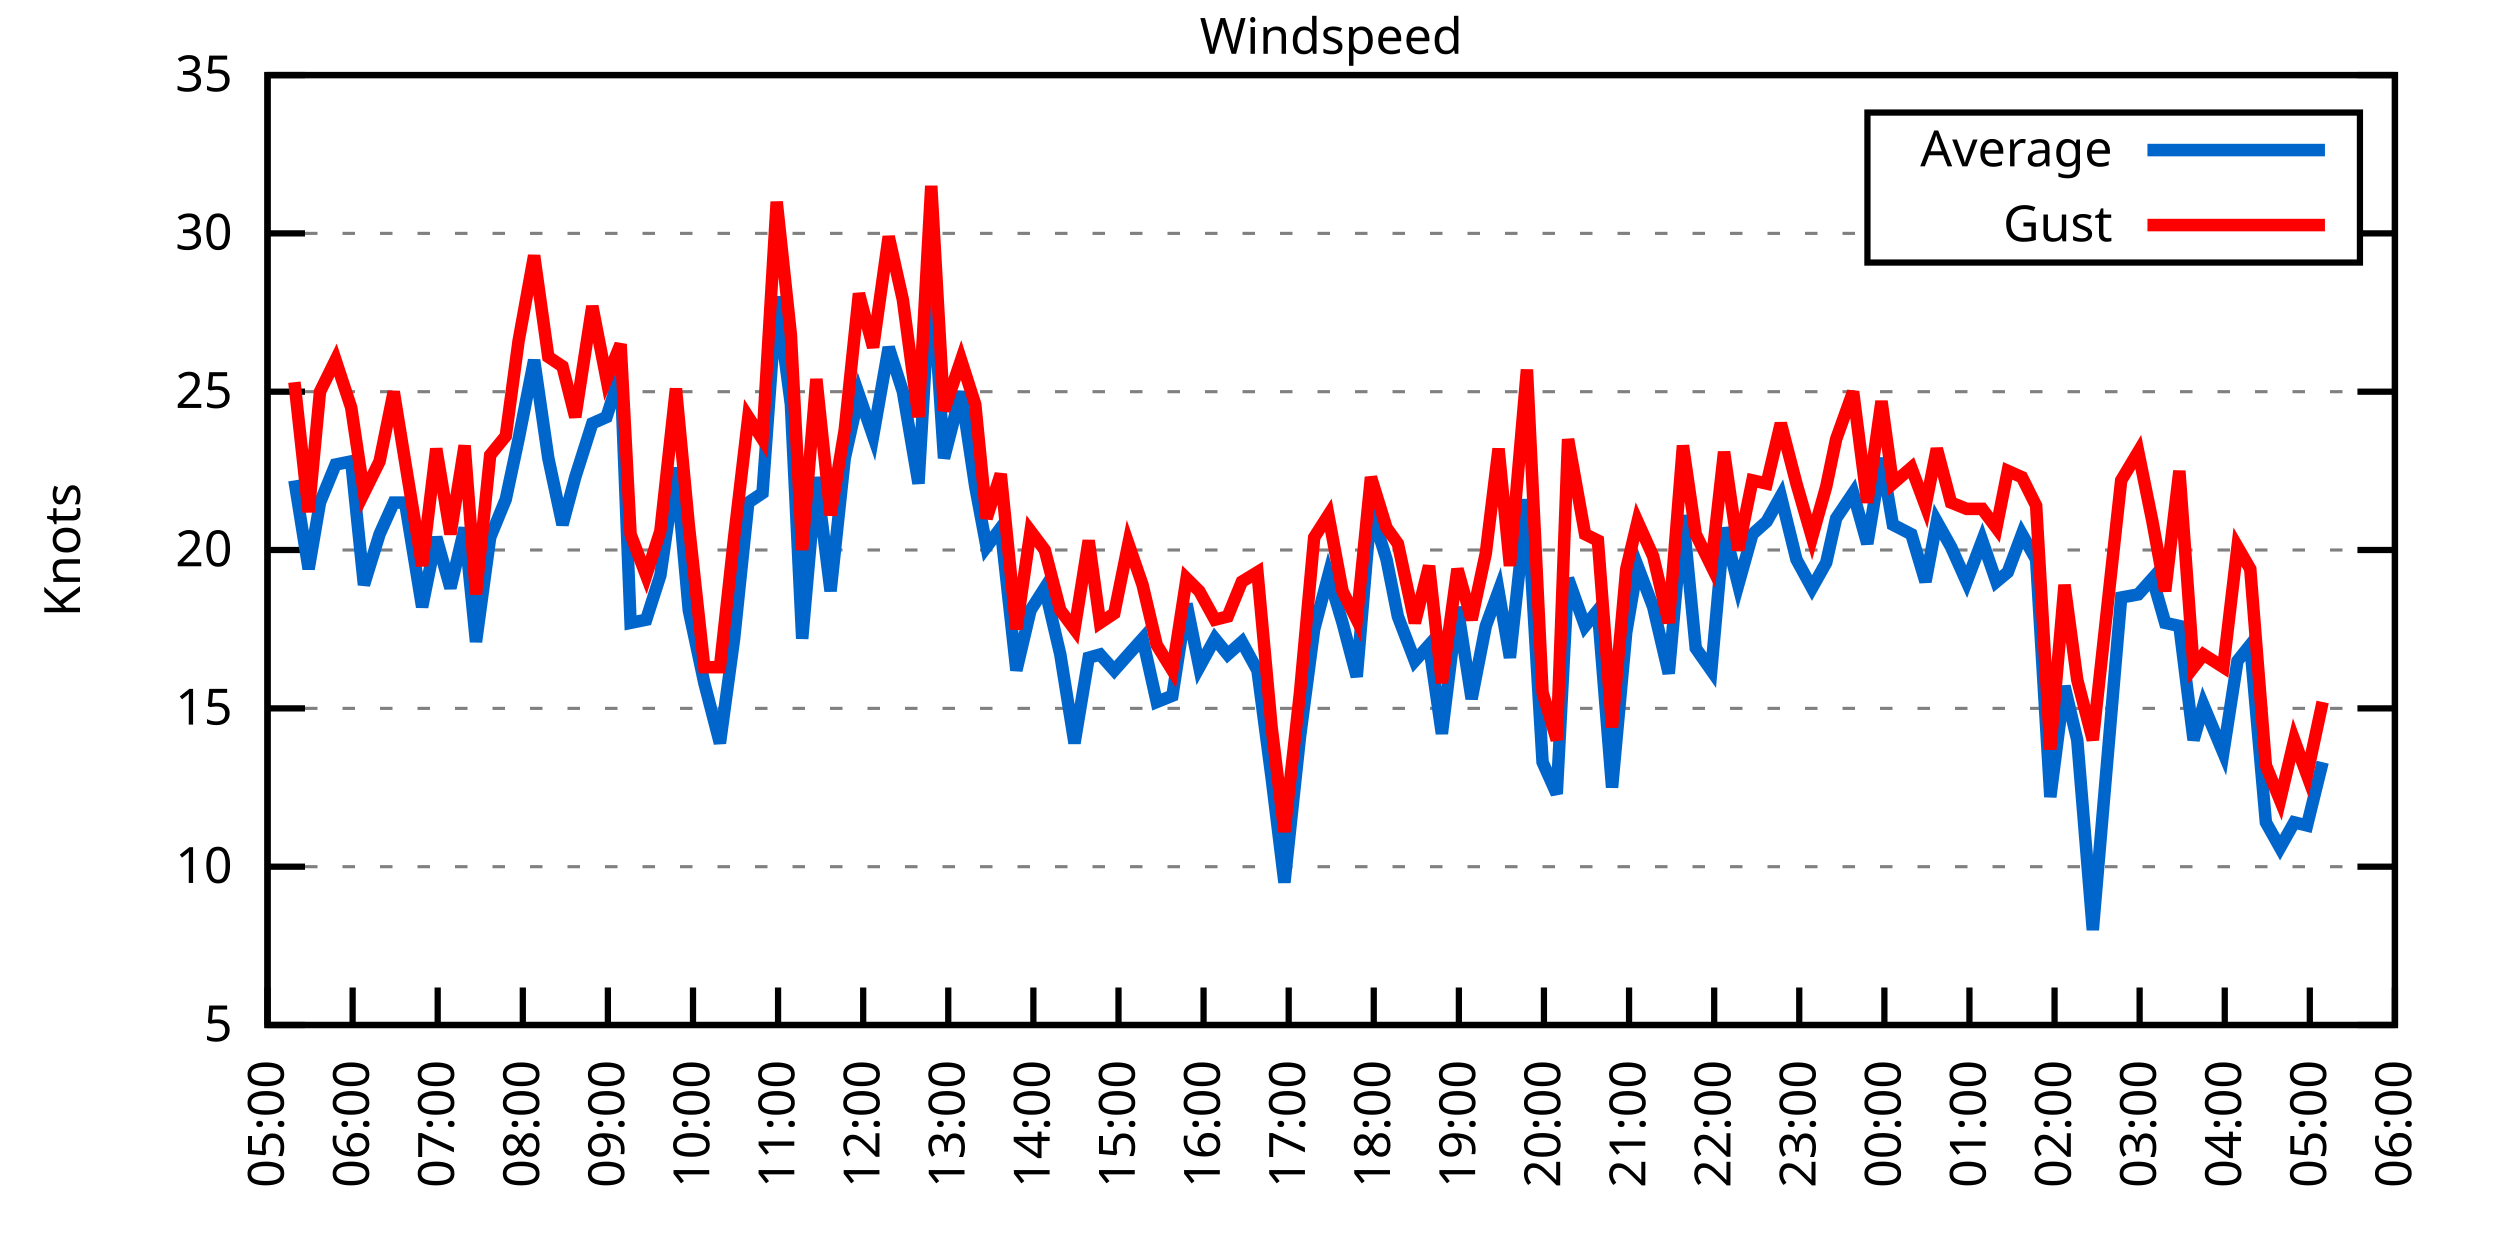
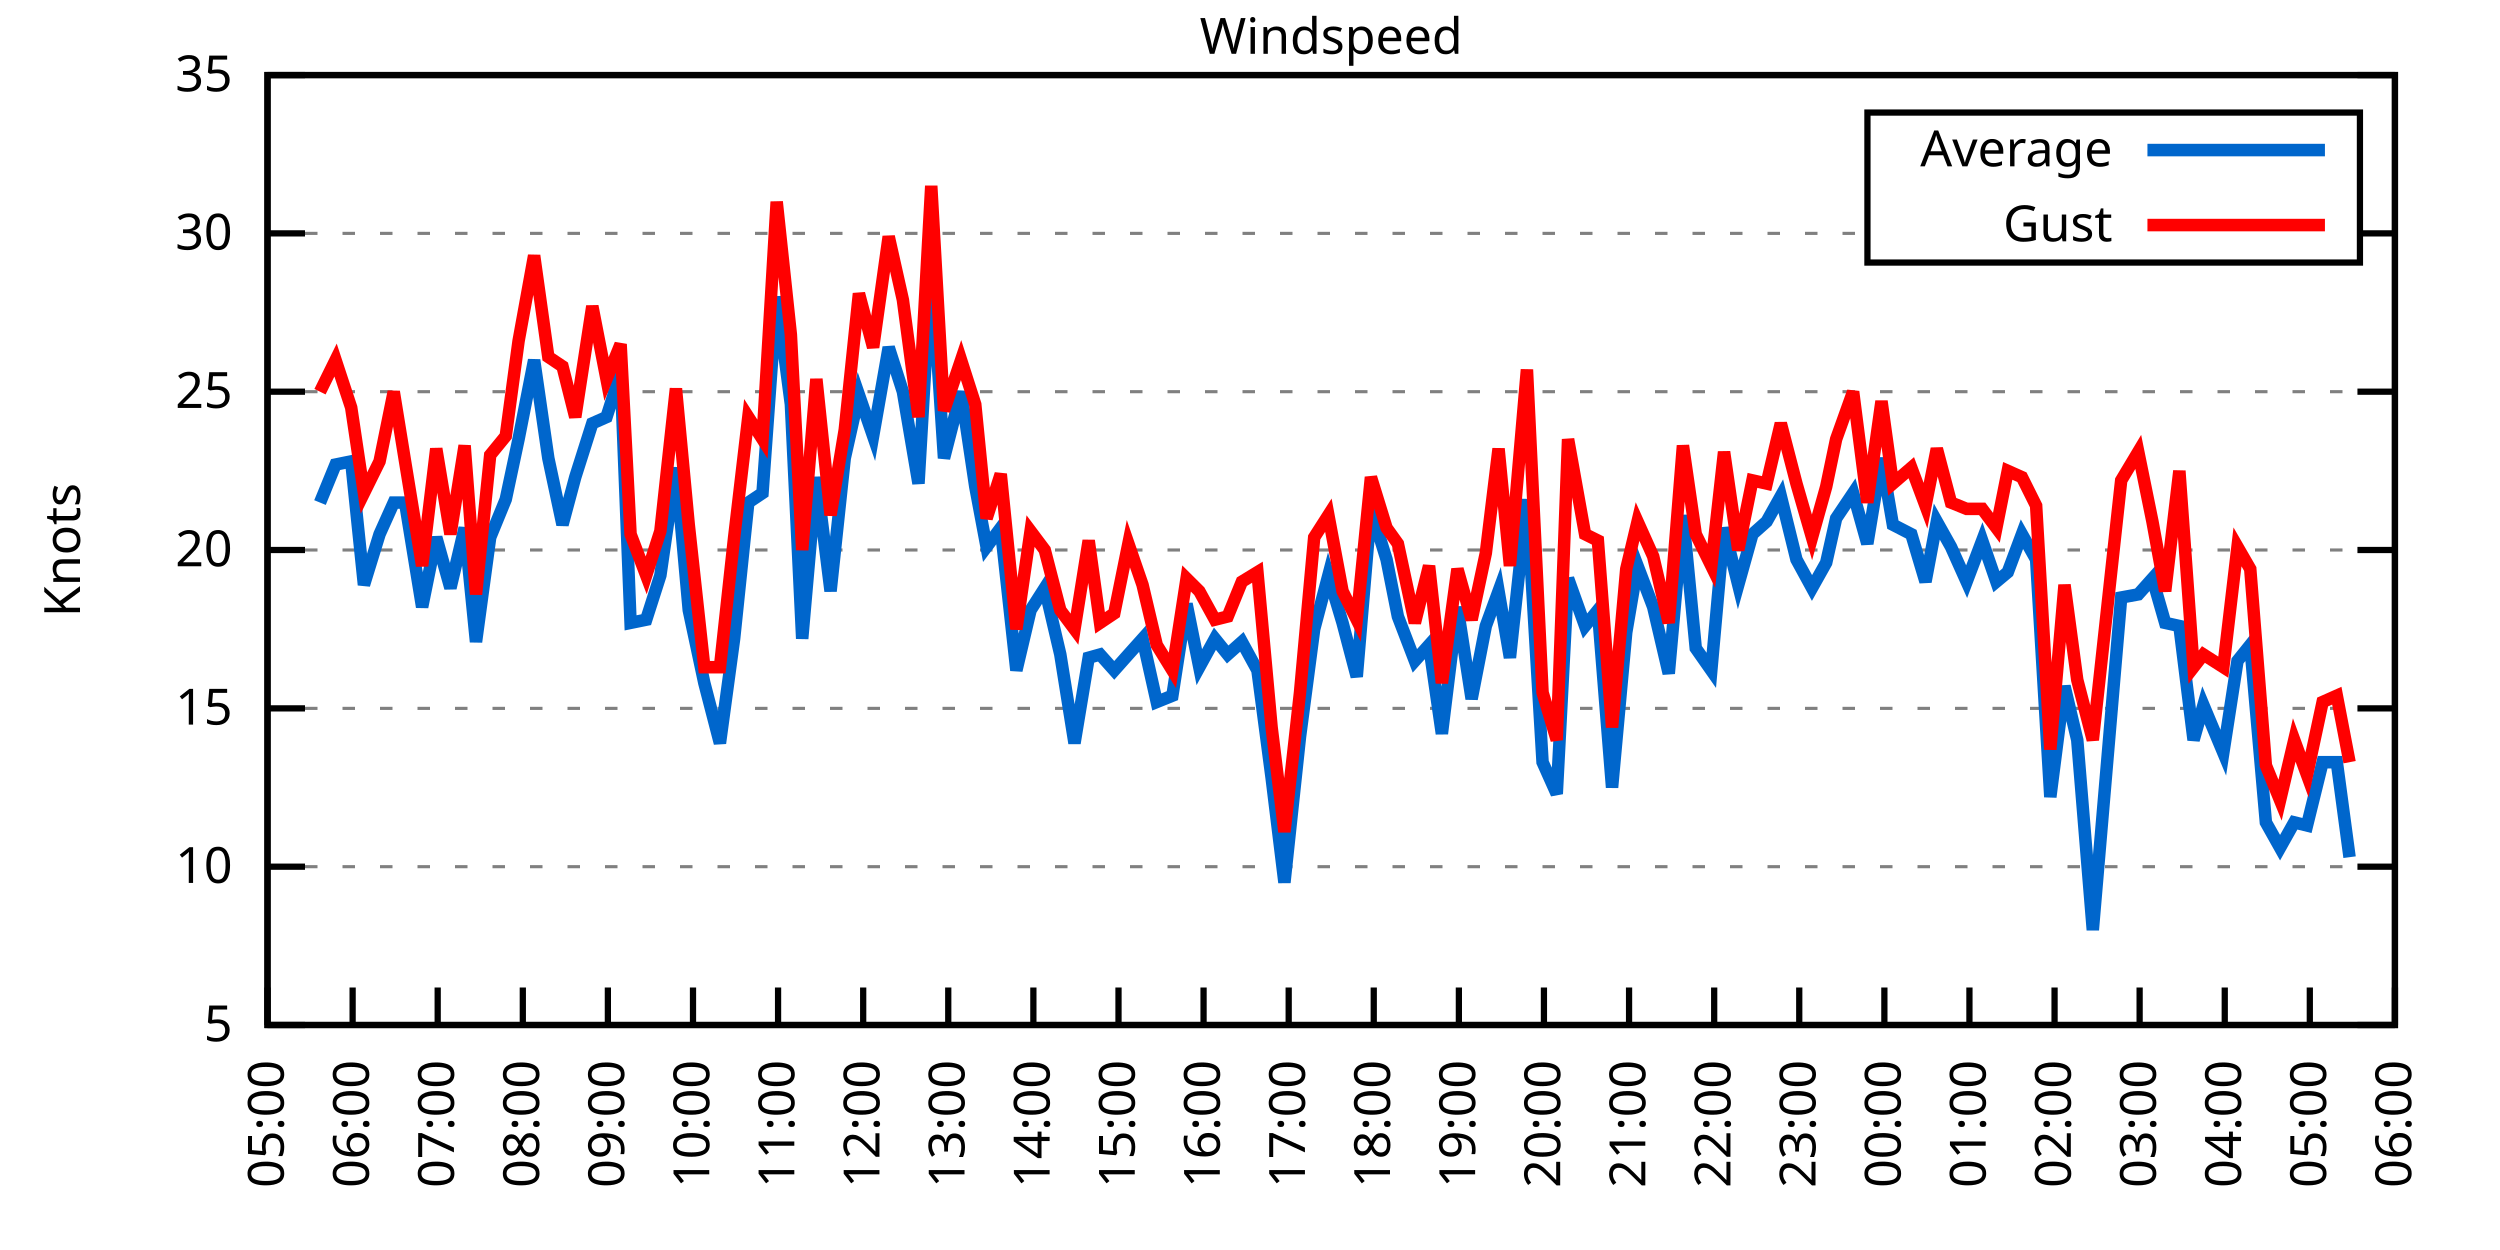
<svg xmlns="http://www.w3.org/2000/svg" xmlns:xlink="http://www.w3.org/1999/xlink" width="400" height="200" viewBox="0 0 400 200">
  <g id="gnuplot_canvas">
    <rect x="0" y="0" width="400" height="200" fill="none" />
    <defs>
      <circle id="gpDot" r="0.5" stroke-width="0.5" stroke="currentColor" />
      <path id="gpPt0" stroke-width="0.333" stroke="currentColor" d="M-1,0 h2 M0,-1 v2" />
      <path id="gpPt1" stroke-width="0.333" stroke="currentColor" d="M-1,-1 L1,1 M1,-1 L-1,1" />
      <path id="gpPt2" stroke-width="0.333" stroke="currentColor" d="M-1,0 L1,0 M0,-1 L0,1 M-1,-1 L1,1 M-1,1 L1,-1" />
      <rect id="gpPt3" stroke-width="0.333" stroke="currentColor" x="-1" y="-1" width="2" height="2" />
      <rect id="gpPt4" stroke-width="0.333" stroke="currentColor" fill="currentColor" x="-1" y="-1" width="2" height="2" />
      <circle id="gpPt5" stroke-width="0.333" stroke="currentColor" cx="0" cy="0" r="1" />
      <use xlink:href="#gpPt5" id="gpPt6" fill="currentColor" stroke="none" />
      <path id="gpPt7" stroke-width="0.333" stroke="currentColor" d="M0,-1.33 L-1.33,0.67 L1.33,0.67 z" />
      <use xlink:href="#gpPt7" id="gpPt8" fill="currentColor" stroke="none" />
      <use xlink:href="#gpPt7" id="gpPt9" stroke="currentColor" transform="rotate(180)" />
      <use xlink:href="#gpPt9" id="gpPt10" fill="currentColor" stroke="none" />
      <use xlink:href="#gpPt3" id="gpPt11" stroke="currentColor" transform="rotate(45)" />
      <use xlink:href="#gpPt11" id="gpPt12" fill="currentColor" stroke="none" />
      <path id="gpPt13" stroke-width="0.333" stroke="currentColor" d="M0,1.330 L1.265,0.411 L0.782,-1.067 L-0.782,-1.076 L-1.265,0.411 z" />
      <use xlink:href="#gpPt13" id="gpPt14" fill="currentColor" stroke="none" />
      <filter id="textbox" filterUnits="objectBoundingBox" x="0" y="0" height="1" width="1">
        <feFlood flood-color="white" flood-opacity="1" result="bgnd" />
        <feComposite in="SourceGraphic" in2="bgnd" operator="atop" />
      </filter>
      <filter id="greybox" filterUnits="objectBoundingBox" x="0" y="0" height="1" width="1">
        <feFlood flood-color="lightgrey" flood-opacity="1" result="grey" />
        <feComposite in="SourceGraphic" in2="grey" operator="atop" />
      </filter>
    </defs>
    <g fill="none" color="white" stroke="currentColor" stroke-width="1.00" stroke-linecap="butt" stroke-linejoin="miter">
</g>
    <g fill="none" color="black" stroke="currentColor" stroke-width="1.00" stroke-linecap="butt" stroke-linejoin="miter">
      <g stroke="none" shape-rendering="crispEdges">
        <polygon fill="rgb(255, 255, 255)" points="42.80,164.00 383.18,164.00 383.18,12.02 42.80,12.02 " />
      </g>
    </g>
    <g fill="none" color="black" stroke="currentColor" stroke-width="1.00" stroke-linecap="butt" stroke-linejoin="miter">
</g>
    <g fill="none" color="black" stroke="black" stroke-width="0.50" stroke-linecap="butt" stroke-linejoin="miter">
</g>
    <g fill="none" color="gray" stroke="currentColor" stroke-width="0.50" stroke-linecap="butt" stroke-linejoin="miter">
      <path stroke="gray" stroke-dasharray="2,4" class="gridline" d="M42.80,164.00 L383.19,164.00  " />
    </g>
    <g fill="none" color="gray" stroke="gray" stroke-width="1.00" stroke-linecap="butt" stroke-linejoin="miter">
</g>
    <g fill="none" color="black" stroke="currentColor" stroke-width="1.00" stroke-linecap="butt" stroke-linejoin="miter">
      <path stroke="black" d="M42.80,164.00 L48.80,164.00 M383.19,164.00 L377.19,164.00  " />
      <g transform="translate(37.20,166.60)" stroke="none" fill="black" font-family="Sans" font-size="8.00" text-anchor="end">
        <text>
          <tspan font-family="Sans"> 5</tspan>
        </text>
      </g>
    </g>
    <g fill="none" color="black" stroke="currentColor" stroke-width="1.00" stroke-linecap="butt" stroke-linejoin="miter">
</g>
    <g fill="none" color="black" stroke="black" stroke-width="0.50" stroke-linecap="butt" stroke-linejoin="miter">
</g>
    <g fill="none" color="gray" stroke="currentColor" stroke-width="0.50" stroke-linecap="butt" stroke-linejoin="miter">
      <path stroke="gray" stroke-dasharray="2,4" class="gridline" d="M42.80,138.67 L383.19,138.67  " />
    </g>
    <g fill="none" color="gray" stroke="gray" stroke-width="1.00" stroke-linecap="butt" stroke-linejoin="miter">
</g>
    <g fill="none" color="black" stroke="currentColor" stroke-width="1.00" stroke-linecap="butt" stroke-linejoin="miter">
      <path stroke="black" d="M42.80,138.67 L48.80,138.67 M383.19,138.67 L377.19,138.67  " />
      <g transform="translate(37.20,141.27)" stroke="none" fill="black" font-family="Sans" font-size="8.00" text-anchor="end">
        <text>
          <tspan font-family="Sans"> 10</tspan>
        </text>
      </g>
    </g>
    <g fill="none" color="black" stroke="currentColor" stroke-width="1.00" stroke-linecap="butt" stroke-linejoin="miter">
</g>
    <g fill="none" color="black" stroke="black" stroke-width="0.50" stroke-linecap="butt" stroke-linejoin="miter">
</g>
    <g fill="none" color="gray" stroke="currentColor" stroke-width="0.50" stroke-linecap="butt" stroke-linejoin="miter">
      <path stroke="gray" stroke-dasharray="2,4" class="gridline" d="M42.80,113.34 L383.19,113.34  " />
    </g>
    <g fill="none" color="gray" stroke="gray" stroke-width="1.00" stroke-linecap="butt" stroke-linejoin="miter">
</g>
    <g fill="none" color="black" stroke="currentColor" stroke-width="1.00" stroke-linecap="butt" stroke-linejoin="miter">
      <path stroke="black" d="M42.80,113.34 L48.80,113.34 M383.19,113.34 L377.19,113.34  " />
      <g transform="translate(37.20,115.94)" stroke="none" fill="black" font-family="Sans" font-size="8.00" text-anchor="end">
        <text>
          <tspan font-family="Sans"> 15</tspan>
        </text>
      </g>
    </g>
    <g fill="none" color="black" stroke="currentColor" stroke-width="1.00" stroke-linecap="butt" stroke-linejoin="miter">
</g>
    <g fill="none" color="black" stroke="black" stroke-width="0.50" stroke-linecap="butt" stroke-linejoin="miter">
</g>
    <g fill="none" color="gray" stroke="currentColor" stroke-width="0.50" stroke-linecap="butt" stroke-linejoin="miter">
      <path stroke="gray" stroke-dasharray="2,4" class="gridline" d="M42.80,88.00 L383.19,88.00  " />
    </g>
    <g fill="none" color="gray" stroke="gray" stroke-width="1.00" stroke-linecap="butt" stroke-linejoin="miter">
</g>
    <g fill="none" color="black" stroke="currentColor" stroke-width="1.00" stroke-linecap="butt" stroke-linejoin="miter">
      <path stroke="black" d="M42.80,88.00 L48.80,88.00 M383.19,88.00 L377.19,88.00  " />
      <g transform="translate(37.20,90.60)" stroke="none" fill="black" font-family="Sans" font-size="8.00" text-anchor="end">
        <text>
          <tspan font-family="Sans"> 20</tspan>
        </text>
      </g>
    </g>
    <g fill="none" color="black" stroke="currentColor" stroke-width="1.00" stroke-linecap="butt" stroke-linejoin="miter">
</g>
    <g fill="none" color="black" stroke="black" stroke-width="0.50" stroke-linecap="butt" stroke-linejoin="miter">
</g>
    <g fill="none" color="gray" stroke="currentColor" stroke-width="0.50" stroke-linecap="butt" stroke-linejoin="miter">
      <path stroke="gray" stroke-dasharray="2,4" class="gridline" d="M42.80,62.67 L383.19,62.67  " />
    </g>
    <g fill="none" color="gray" stroke="gray" stroke-width="1.00" stroke-linecap="butt" stroke-linejoin="miter">
</g>
    <g fill="none" color="black" stroke="currentColor" stroke-width="1.00" stroke-linecap="butt" stroke-linejoin="miter">
      <path stroke="black" d="M42.80,62.67 L48.80,62.67 M383.19,62.67 L377.19,62.67  " />
      <g transform="translate(37.20,65.27)" stroke="none" fill="black" font-family="Sans" font-size="8.00" text-anchor="end">
        <text>
          <tspan font-family="Sans"> 25</tspan>
        </text>
      </g>
    </g>
    <g fill="none" color="black" stroke="currentColor" stroke-width="1.00" stroke-linecap="butt" stroke-linejoin="miter">
</g>
    <g fill="none" color="black" stroke="black" stroke-width="0.50" stroke-linecap="butt" stroke-linejoin="miter">
</g>
    <g fill="none" color="gray" stroke="currentColor" stroke-width="0.50" stroke-linecap="butt" stroke-linejoin="miter">
      <path stroke="gray" stroke-dasharray="2,4" class="gridline" d="M42.80,37.34 L298.79,37.34 M377.59,37.34 L383.19,37.34  " />
    </g>
    <g fill="none" color="gray" stroke="gray" stroke-width="1.00" stroke-linecap="butt" stroke-linejoin="miter">
</g>
    <g fill="none" color="black" stroke="currentColor" stroke-width="1.00" stroke-linecap="butt" stroke-linejoin="miter">
      <path stroke="black" d="M42.80,37.34 L48.80,37.34 M383.19,37.34 L377.19,37.34  " />
      <g transform="translate(37.20,39.94)" stroke="none" fill="black" font-family="Sans" font-size="8.00" text-anchor="end">
        <text>
          <tspan font-family="Sans"> 30</tspan>
        </text>
      </g>
    </g>
    <g fill="none" color="black" stroke="currentColor" stroke-width="1.00" stroke-linecap="butt" stroke-linejoin="miter">
</g>
    <g fill="none" color="black" stroke="black" stroke-width="0.50" stroke-linecap="butt" stroke-linejoin="miter">
</g>
    <g fill="none" color="gray" stroke="currentColor" stroke-width="0.50" stroke-linecap="butt" stroke-linejoin="miter">
      <path stroke="gray" stroke-dasharray="2,4" class="gridline" d="M42.80,12.01 L383.19,12.01  " />
    </g>
    <g fill="none" color="gray" stroke="gray" stroke-width="1.00" stroke-linecap="butt" stroke-linejoin="miter">
</g>
    <g fill="none" color="black" stroke="currentColor" stroke-width="1.00" stroke-linecap="butt" stroke-linejoin="miter">
      <path stroke="black" d="M42.80,12.01 L48.80,12.01 M383.19,12.01 L377.19,12.01  " />
      <g transform="translate(37.20,14.61)" stroke="none" fill="black" font-family="Sans" font-size="8.00" text-anchor="end">
        <text>
          <tspan font-family="Sans"> 35</tspan>
        </text>
      </g>
    </g>
    <g fill="none" color="black" stroke="currentColor" stroke-width="1.00" stroke-linecap="butt" stroke-linejoin="miter">
      <path stroke="black" d="M42.80,164.00 L42.80,158.00  " />
      <g transform="translate(45.40,169.60) rotate(270.00)" stroke="none" fill="black" font-family="Sans" font-size="8.00" text-anchor="end">
        <text>
          <tspan font-family="Sans">05:00</tspan>
        </text>
      </g>
    </g>
    <g fill="none" color="black" stroke="currentColor" stroke-width="1.00" stroke-linecap="butt" stroke-linejoin="miter">
      <path stroke="black" d="M56.42,164.00 L56.42,158.00  " />
      <g transform="translate(59.02,169.60) rotate(270.00)" stroke="none" fill="black" font-family="Sans" font-size="8.00" text-anchor="end">
        <text>
          <tspan font-family="Sans">06:00</tspan>
        </text>
      </g>
    </g>
    <g fill="none" color="black" stroke="currentColor" stroke-width="1.00" stroke-linecap="butt" stroke-linejoin="miter">
      <path stroke="black" d="M70.03,164.00 L70.03,158.00  " />
      <g transform="translate(72.63,169.60) rotate(270.00)" stroke="none" fill="black" font-family="Sans" font-size="8.00" text-anchor="end">
        <text>
          <tspan font-family="Sans">07:00</tspan>
        </text>
      </g>
    </g>
    <g fill="none" color="black" stroke="currentColor" stroke-width="1.00" stroke-linecap="butt" stroke-linejoin="miter">
      <path stroke="black" d="M83.65,164.00 L83.65,158.00  " />
      <g transform="translate(86.25,169.60) rotate(270.00)" stroke="none" fill="black" font-family="Sans" font-size="8.00" text-anchor="end">
        <text>
          <tspan font-family="Sans">08:00</tspan>
        </text>
      </g>
    </g>
    <g fill="none" color="black" stroke="currentColor" stroke-width="1.00" stroke-linecap="butt" stroke-linejoin="miter">
      <path stroke="black" d="M97.26,164.00 L97.26,158.00  " />
      <g transform="translate(99.86,169.60) rotate(270.00)" stroke="none" fill="black" font-family="Sans" font-size="8.00" text-anchor="end">
        <text>
          <tspan font-family="Sans">09:00</tspan>
        </text>
      </g>
    </g>
    <g fill="none" color="black" stroke="currentColor" stroke-width="1.00" stroke-linecap="butt" stroke-linejoin="miter">
      <path stroke="black" d="M110.88,164.00 L110.88,158.00  " />
      <g transform="translate(113.48,169.60) rotate(270.00)" stroke="none" fill="black" font-family="Sans" font-size="8.00" text-anchor="end">
        <text>
          <tspan font-family="Sans">10:00</tspan>
        </text>
      </g>
    </g>
    <g fill="none" color="black" stroke="currentColor" stroke-width="1.00" stroke-linecap="butt" stroke-linejoin="miter">
      <path stroke="black" d="M124.49,164.00 L124.49,158.00  " />
      <g transform="translate(127.09,169.60) rotate(270.00)" stroke="none" fill="black" font-family="Sans" font-size="8.00" text-anchor="end">
        <text>
          <tspan font-family="Sans">11:00</tspan>
        </text>
      </g>
    </g>
    <g fill="none" color="black" stroke="currentColor" stroke-width="1.00" stroke-linecap="butt" stroke-linejoin="miter">
      <path stroke="black" d="M138.11,164.00 L138.11,158.00  " />
      <g transform="translate(140.71,169.60) rotate(270.00)" stroke="none" fill="black" font-family="Sans" font-size="8.00" text-anchor="end">
        <text>
          <tspan font-family="Sans">12:00</tspan>
        </text>
      </g>
    </g>
    <g fill="none" color="black" stroke="currentColor" stroke-width="1.00" stroke-linecap="butt" stroke-linejoin="miter">
      <path stroke="black" d="M151.72,164.00 L151.72,158.00  " />
      <g transform="translate(154.32,169.60) rotate(270.00)" stroke="none" fill="black" font-family="Sans" font-size="8.00" text-anchor="end">
        <text>
          <tspan font-family="Sans">13:00</tspan>
        </text>
      </g>
    </g>
    <g fill="none" color="black" stroke="currentColor" stroke-width="1.00" stroke-linecap="butt" stroke-linejoin="miter">
      <path stroke="black" d="M165.34,164.00 L165.34,158.00  " />
      <g transform="translate(167.94,169.60) rotate(270.00)" stroke="none" fill="black" font-family="Sans" font-size="8.00" text-anchor="end">
        <text>
          <tspan font-family="Sans">14:00</tspan>
        </text>
      </g>
    </g>
    <g fill="none" color="black" stroke="currentColor" stroke-width="1.00" stroke-linecap="butt" stroke-linejoin="miter">
      <path stroke="black" d="M178.96,164.00 L178.96,158.00  " />
      <g transform="translate(181.56,169.60) rotate(270.00)" stroke="none" fill="black" font-family="Sans" font-size="8.00" text-anchor="end">
        <text>
          <tspan font-family="Sans">15:00</tspan>
        </text>
      </g>
    </g>
    <g fill="none" color="black" stroke="currentColor" stroke-width="1.00" stroke-linecap="butt" stroke-linejoin="miter">
      <path stroke="black" d="M192.57,164.00 L192.57,158.00  " />
      <g transform="translate(195.17,169.60) rotate(270.00)" stroke="none" fill="black" font-family="Sans" font-size="8.00" text-anchor="end">
        <text>
          <tspan font-family="Sans">16:00</tspan>
        </text>
      </g>
    </g>
    <g fill="none" color="black" stroke="currentColor" stroke-width="1.00" stroke-linecap="butt" stroke-linejoin="miter">
      <path stroke="black" d="M206.19,164.00 L206.19,158.00  " />
      <g transform="translate(208.79,169.60) rotate(270.00)" stroke="none" fill="black" font-family="Sans" font-size="8.00" text-anchor="end">
        <text>
          <tspan font-family="Sans">17:00</tspan>
        </text>
      </g>
    </g>
    <g fill="none" color="black" stroke="currentColor" stroke-width="1.00" stroke-linecap="butt" stroke-linejoin="miter">
      <path stroke="black" d="M219.80,164.00 L219.80,158.00  " />
      <g transform="translate(222.40,169.60) rotate(270.00)" stroke="none" fill="black" font-family="Sans" font-size="8.00" text-anchor="end">
        <text>
          <tspan font-family="Sans">18:00</tspan>
        </text>
      </g>
    </g>
    <g fill="none" color="black" stroke="currentColor" stroke-width="1.00" stroke-linecap="butt" stroke-linejoin="miter">
      <path stroke="black" d="M233.42,164.00 L233.42,158.00  " />
      <g transform="translate(236.02,169.60) rotate(270.00)" stroke="none" fill="black" font-family="Sans" font-size="8.00" text-anchor="end">
        <text>
          <tspan font-family="Sans">19:00</tspan>
        </text>
      </g>
    </g>
    <g fill="none" color="black" stroke="currentColor" stroke-width="1.00" stroke-linecap="butt" stroke-linejoin="miter">
      <path stroke="black" d="M247.03,164.00 L247.03,158.00  " />
      <g transform="translate(249.63,169.60) rotate(270.00)" stroke="none" fill="black" font-family="Sans" font-size="8.00" text-anchor="end">
        <text>
          <tspan font-family="Sans">20:00</tspan>
        </text>
      </g>
    </g>
    <g fill="none" color="black" stroke="currentColor" stroke-width="1.00" stroke-linecap="butt" stroke-linejoin="miter">
      <path stroke="black" d="M260.65,164.00 L260.65,158.00  " />
      <g transform="translate(263.25,169.60) rotate(270.00)" stroke="none" fill="black" font-family="Sans" font-size="8.00" text-anchor="end">
        <text>
          <tspan font-family="Sans">21:00</tspan>
        </text>
      </g>
    </g>
    <g fill="none" color="black" stroke="currentColor" stroke-width="1.00" stroke-linecap="butt" stroke-linejoin="miter">
      <path stroke="black" d="M274.27,164.00 L274.27,158.00  " />
      <g transform="translate(276.87,169.60) rotate(270.00)" stroke="none" fill="black" font-family="Sans" font-size="8.00" text-anchor="end">
        <text>
          <tspan font-family="Sans">22:00</tspan>
        </text>
      </g>
    </g>
    <g fill="none" color="black" stroke="currentColor" stroke-width="1.00" stroke-linecap="butt" stroke-linejoin="miter">
      <path stroke="black" d="M287.88,164.00 L287.88,158.00  " />
      <g transform="translate(290.48,169.60) rotate(270.00)" stroke="none" fill="black" font-family="Sans" font-size="8.00" text-anchor="end">
        <text>
          <tspan font-family="Sans">23:00</tspan>
        </text>
      </g>
    </g>
    <g fill="none" color="black" stroke="currentColor" stroke-width="1.00" stroke-linecap="butt" stroke-linejoin="miter">
      <path stroke="black" d="M301.50,164.00 L301.50,158.00  " />
      <g transform="translate(304.10,169.60) rotate(270.00)" stroke="none" fill="black" font-family="Sans" font-size="8.00" text-anchor="end">
        <text>
          <tspan font-family="Sans">00:00</tspan>
        </text>
      </g>
    </g>
    <g fill="none" color="black" stroke="currentColor" stroke-width="1.00" stroke-linecap="butt" stroke-linejoin="miter">
      <path stroke="black" d="M315.11,164.00 L315.11,158.00  " />
      <g transform="translate(317.71,169.60) rotate(270.00)" stroke="none" fill="black" font-family="Sans" font-size="8.00" text-anchor="end">
        <text>
          <tspan font-family="Sans">01:00</tspan>
        </text>
      </g>
    </g>
    <g fill="none" color="black" stroke="currentColor" stroke-width="1.00" stroke-linecap="butt" stroke-linejoin="miter">
      <path stroke="black" d="M328.73,164.00 L328.73,158.00  " />
      <g transform="translate(331.33,169.60) rotate(270.00)" stroke="none" fill="black" font-family="Sans" font-size="8.00" text-anchor="end">
        <text>
          <tspan font-family="Sans">02:00</tspan>
        </text>
      </g>
    </g>
    <g fill="none" color="black" stroke="currentColor" stroke-width="1.00" stroke-linecap="butt" stroke-linejoin="miter">
      <path stroke="black" d="M342.34,164.00 L342.34,158.00  " />
      <g transform="translate(344.94,169.60) rotate(270.00)" stroke="none" fill="black" font-family="Sans" font-size="8.00" text-anchor="end">
        <text>
          <tspan font-family="Sans">03:00</tspan>
        </text>
      </g>
    </g>
    <g fill="none" color="black" stroke="currentColor" stroke-width="1.00" stroke-linecap="butt" stroke-linejoin="miter">
      <path stroke="black" d="M355.96,164.00 L355.96,158.00  " />
      <g transform="translate(358.56,169.60) rotate(270.00)" stroke="none" fill="black" font-family="Sans" font-size="8.00" text-anchor="end">
        <text>
          <tspan font-family="Sans">04:00</tspan>
        </text>
      </g>
    </g>
    <g fill="none" color="black" stroke="currentColor" stroke-width="1.00" stroke-linecap="butt" stroke-linejoin="miter">
      <path stroke="black" d="M369.57,164.00 L369.57,158.00  " />
      <g transform="translate(372.17,169.60) rotate(270.00)" stroke="none" fill="black" font-family="Sans" font-size="8.00" text-anchor="end">
        <text>
          <tspan font-family="Sans">05:00</tspan>
        </text>
      </g>
    </g>
    <g fill="none" color="black" stroke="currentColor" stroke-width="1.00" stroke-linecap="butt" stroke-linejoin="miter">
      <path stroke="black" d="M383.19,164.00 L383.19,158.00  " />
      <g transform="translate(385.79,169.60) rotate(270.00)" stroke="none" fill="black" font-family="Sans" font-size="8.00" text-anchor="end">
        <text>
          <tspan font-family="Sans">06:00</tspan>
        </text>
      </g>
    </g>
    <g fill="none" color="black" stroke="currentColor" stroke-width="1.00" stroke-linecap="butt" stroke-linejoin="miter">
</g>
    <g fill="none" color="black" stroke="currentColor" stroke-width="1.00" stroke-linecap="butt" stroke-linejoin="miter">
      <path stroke="black" d="M42.80,12.01 L42.80,164.00 L383.19,164.00 L383.19,12.01 L42.80,12.01 Z  " />
    </g>
    <g fill="none" color="black" stroke="currentColor" stroke-width="1.00" stroke-linecap="butt" stroke-linejoin="miter">
</g>
    <g fill="none" color="black" stroke="currentColor" stroke-width="1.00" stroke-linecap="butt" stroke-linejoin="miter">
      <path stroke="black" d="M298.79,42.01 L298.79,18.01 L377.59,18.01 L377.59,42.01 L298.79,42.01 Z  " />
    </g>
    <g id="Windspeed_plot_1">
      <g fill="none" color="white" stroke="black" stroke-width="2.00" stroke-linecap="butt" stroke-linejoin="miter">
</g>
      <g fill="none" color="black" stroke="currentColor" stroke-width="2.00" stroke-linecap="butt" stroke-linejoin="miter">
        <g transform="translate(337.99,26.61)" stroke="none" fill="black" font-family="Sans" font-size="8.00" text-anchor="end">
          <text>
            <tspan font-family="Sans">Average</tspan>
          </text>
        </g>
      </g>
      <g fill="none" color="black" stroke="currentColor" stroke-width="2.00" stroke-linecap="butt" stroke-linejoin="miter">
-         <path stroke="rgb(  0, 102, 204)" d="M343.59,24.01 L371.99,24.01 M47.11,76.86 L49.38,91.04 L51.20,80.41 L53.69,74.33 L56.19,73.82 L58.23,93.58   L60.73,85.47 L63.00,80.41 L64.81,80.41 L67.54,97.12 L69.80,85.98 L72.07,94.08 L74.34,84.46 L76.16,102.70   L78.43,85.98 L80.92,79.90 L82.97,70.27 L85.46,57.61 L87.73,73.31 L90.00,83.95 L92.04,76.35 L94.77,67.74   L97.04,66.73 L99.30,59.63 L100.89,99.66 L103.39,99.15 L105.66,92.06 L108.15,74.83 L110.20,97.63 L112.69,109.28   L115.19,118.91 L117.46,102.19 L119.73,80.41 L122.00,78.89 L124.27,47.47 L126.54,64.70 L128.35,102.19 L130.62,76.35   L132.89,94.59 L135.16,73.31 L137.43,63.18 L139.70,69.77 L142.19,55.58 L144.46,62.67 L146.96,77.37 L149.00,42.41   L151.04,73.31 L153.77,62.67 L156.04,77.87 L157.85,87.50 L160.12,84.46 L162.62,107.26 L164.89,97.63 L167.16,94.08   L169.65,104.72 L171.92,118.91 L174.19,105.23 L176.01,104.72 L178.28,107.26 L180.54,104.72 L182.81,102.19 L185.08,112.32   L187.58,111.31 L189.85,96.62 L191.89,106.75 L194.39,102.19 L196.43,104.72 L198.70,102.70 L201.19,107.26 L203.46,124.48   L205.51,141.20 L208.00,117.90 L210.27,100.67 L212.54,92.06 L214.81,99.66 L217.08,108.27 L219.35,81.42 L221.85,89.52   L223.66,98.64 L226.38,105.74 L228.65,103.20 L230.70,117.39 L233.19,97.12 L235.46,111.82 L237.73,100.16 L239.77,94.59   L241.59,105.23 L244.31,79.90 L246.81,121.95 L249.08,127.02 L250.89,92.56 L253.61,100.16 L255.66,97.63 L257.93,126.00   L260.20,101.18 L262.01,90.54 L264.51,97.12 L267.00,107.76 L269.27,82.43 L271.32,103.71 L273.81,107.26 L275.85,84.46   L278.12,93.58 L280.39,85.47 L282.66,83.45 L284.93,79.39 L287.43,89.52 L289.92,94.08 L292.19,90.03 L293.78,82.94   L296.50,78.89 L298.77,86.99 L301.04,73.31 L302.86,83.95 L305.81,85.47 L308.08,93.07 L309.89,83.45 L312.16,87.50   L314.66,93.07 L317.15,86.49 L319.42,93.07 L321.24,91.55 L323.51,85.47 L325.78,89.52 L328.05,127.52 L330.32,109.79   L332.36,118.40 L334.85,148.80 L339.39,95.60 L342.12,95.10 L344.39,92.56 L346.43,99.66 L348.70,100.16 L350.97,118.40   L352.55,112.83 L355.73,120.43 L358.00,105.74 L360.04,103.20 L362.54,131.58 L364.81,135.63 L367.08,131.58 L369.12,132.08   L371.62,121.95  " />
+         <path stroke="rgb(  0, 102, 204)" d="M343.59,24.01 L371.99,24.01 M51.20,80.41 L53.69,74.33 L56.19,73.82 L58.23,93.58 L60.73,85.47 L63.00,80.41   L64.81,80.41 L67.54,97.12 L69.80,85.98 L72.07,94.08 L74.34,84.46 L76.16,102.70 L78.43,85.98 L80.92,79.90   L82.97,70.27 L85.46,57.61 L87.73,73.31 L90.00,83.95 L92.04,76.35 L94.77,67.74 L97.04,66.73 L99.30,59.63   L100.89,99.66 L103.39,99.15 L105.66,92.06 L108.15,74.83 L110.20,97.63 L112.69,109.28 L115.19,118.91 L117.46,102.19   L119.73,80.41 L122.00,78.89 L124.27,47.47 L126.54,64.70 L128.35,102.19 L130.62,76.35 L132.89,94.59 L135.16,73.31   L137.43,63.18 L139.70,69.77 L142.19,55.58 L144.46,62.67 L146.96,77.37 L149.00,42.41 L151.04,73.31 L153.77,62.67   L156.04,77.87 L157.85,87.50 L160.12,84.46 L162.62,107.26 L164.89,97.63 L167.16,94.08 L169.65,104.72 L171.92,118.91   L174.19,105.23 L176.01,104.72 L178.28,107.26 L180.54,104.72 L182.81,102.19 L185.08,112.32 L187.58,111.31 L189.85,96.62   L191.89,106.75 L194.39,102.19 L196.43,104.72 L198.70,102.70 L201.19,107.26 L203.46,124.48 L205.51,141.20 L208.00,117.90   L210.27,100.67 L212.54,92.06 L214.81,99.66 L217.08,108.27 L219.35,81.42 L221.85,89.52 L223.66,98.64 L226.38,105.74   L228.65,103.20 L230.70,117.39 L233.19,97.12 L235.46,111.82 L237.73,100.16 L239.77,94.59 L241.59,105.23 L244.31,79.90   L246.81,121.95 L249.08,127.02 L250.89,92.56 L253.61,100.16 L255.66,97.63 L257.93,126.00 L260.20,101.18 L262.01,90.54   L264.51,97.12 L267.00,107.76 L269.27,82.43 L271.32,103.71 L273.81,107.26 L275.85,84.46 L278.12,93.58 L280.39,85.47   L282.66,83.45 L284.93,79.39 L287.43,89.52 L289.92,94.08 L292.19,90.03 L293.78,82.94 L296.50,78.89 L298.77,86.99   L301.04,73.31 L302.86,83.95 L305.81,85.47 L308.08,93.07 L309.89,83.45 L312.16,87.50 L314.66,93.07 L317.15,86.49   L319.42,93.07 L321.24,91.55 L323.51,85.47 L325.78,89.52 L328.05,127.52 L330.32,109.79 L332.36,118.40 L334.85,148.80   L339.39,95.60 L342.12,95.10 L344.39,92.56 L346.43,99.66 L348.70,100.16 L350.97,118.40 L352.55,112.83 L355.73,120.43   L358.00,105.74 L360.04,103.20 L362.54,131.58 L364.81,135.63 L367.08,131.58 L369.12,132.08 L371.62,121.95 L373.89,121.95   L375.93,137.15  " />
      </g>
    </g>
    <g id="Windspeed_plot_2">
      <g fill="none" color="black" stroke="currentColor" stroke-width="2.00" stroke-linecap="butt" stroke-linejoin="miter">
        <g transform="translate(337.99,38.61)" stroke="none" fill="black" font-family="Sans" font-size="8.00" text-anchor="end">
          <text>
            <tspan font-family="Sans">Gust</tspan>
          </text>
        </g>
      </g>
      <g fill="none" color="black" stroke="currentColor" stroke-width="2.00" stroke-linecap="butt" stroke-linejoin="miter">
-         <path stroke="rgb(255,   0,   0)" d="M343.59,36.01 L371.99,36.01 M47.11,61.15 L49.38,81.93 L51.20,62.67 L53.69,57.61 L56.19,65.21 L58.23,78.89   L60.73,73.82 L63.00,62.67 L64.81,73.82 L67.54,90.54 L69.80,71.79 L72.07,85.47 L74.34,71.29 L76.16,95.10   L78.43,72.81 L80.92,69.77 L82.97,54.57 L85.46,40.89 L87.73,57.10 L90.00,58.62 L92.04,66.73 L94.77,48.99   L97.04,60.65 L99.30,55.07 L100.89,85.47 L103.39,92.06 L105.66,84.97 L108.15,62.17 L110.20,83.95 L112.69,106.75   L115.19,106.75 L117.46,85.98 L119.73,66.73 L122.00,70.27 L124.27,32.28 L126.54,53.55 L128.35,88.00 L130.62,60.65   L132.89,82.43 L135.16,68.75 L137.43,46.97 L139.70,55.58 L142.19,37.85 L144.46,47.98 L146.96,66.73 L149.00,29.74   L151.04,65.71 L153.77,57.61 L156.04,64.70 L157.85,82.94 L160.12,75.85 L162.62,100.67 L164.89,84.97 L167.16,88.00   L169.65,97.63 L171.92,100.67 L174.19,86.49 L176.01,99.66 L178.28,98.14 L180.54,86.99 L182.81,93.58 L185.08,103.20   L187.58,107.26 L189.85,92.56 L191.89,94.59 L194.39,99.15 L196.43,98.64 L198.70,93.07 L201.19,91.55 L203.46,116.38   L205.51,133.10 L208.00,110.80 L210.27,85.98 L212.54,82.43 L214.81,94.59 L217.08,99.15 L219.35,76.35 L221.85,84.46   L223.66,86.99 L226.38,99.66 L228.65,90.54 L230.70,109.28 L233.19,91.04 L235.46,99.15 L237.73,88.51 L239.77,71.79   L241.59,90.54 L244.31,59.13 L246.81,110.80 L249.08,118.40 L250.89,70.27 L253.61,85.47 L255.66,86.49 L257.93,116.38   L260.20,91.04 L262.01,83.45 L264.51,89.02 L267.00,99.66 L269.27,71.29 L271.32,85.47 L273.81,90.54 L275.85,72.30   L278.12,88.00 L280.39,76.86 L282.66,77.37 L284.93,67.74 L287.43,77.37 L289.92,85.98 L292.19,77.87 L293.78,70.27   L296.50,62.67 L298.77,80.41 L301.04,64.19 L302.86,77.37 L305.81,74.83 L308.08,80.91 L309.89,71.79 L312.16,80.41   L314.66,81.42 L317.15,81.42 L319.42,84.46 L321.24,75.34 L323.51,76.35 L325.78,80.91 L328.05,119.92 L330.32,93.58   L332.36,108.78 L334.85,118.40 L339.39,76.86 L342.12,72.30 L344.39,83.45 L346.43,94.59 L348.70,75.34 L350.97,106.75   L352.55,104.72 L355.73,106.75 L358.00,87.50 L360.04,91.04 L362.54,122.46 L364.81,128.03 L367.08,118.40 L369.12,123.98   L371.62,112.32  " />
+         <path stroke="rgb(255,   0,   0)" d="M343.59,36.01 L371.99,36.01 M51.20,62.67 L53.69,57.61 L56.19,65.21 L58.23,78.89 L60.73,73.82 L63.00,62.67   L64.81,73.82 L67.54,90.54 L69.80,71.79 L72.07,85.47 L74.34,71.29 L76.16,95.10 L78.43,72.81 L80.92,69.77   L82.97,54.57 L85.46,40.89 L87.73,57.10 L90.00,58.62 L92.04,66.73 L94.77,48.99 L97.04,60.65 L99.30,55.07   L100.89,85.47 L103.39,92.06 L105.66,84.97 L108.15,62.17 L110.20,83.95 L112.69,106.75 L115.19,106.75 L117.46,85.98   L119.73,66.73 L122.00,70.27 L124.27,32.28 L126.54,53.55 L128.35,88.00 L130.62,60.65 L132.89,82.43 L135.16,68.75   L137.43,46.97 L139.70,55.58 L142.19,37.85 L144.46,47.98 L146.96,66.73 L149.00,29.74 L151.04,65.71 L153.77,57.61   L156.04,64.70 L157.85,82.94 L160.12,75.85 L162.62,100.67 L164.89,84.97 L167.16,88.00 L169.65,97.63 L171.92,100.67   L174.19,86.49 L176.01,99.66 L178.28,98.14 L180.54,86.99 L182.81,93.58 L185.08,103.20 L187.58,107.26 L189.85,92.56   L191.89,94.59 L194.39,99.15 L196.43,98.64 L198.70,93.07 L201.19,91.55 L203.46,116.38 L205.51,133.10 L208.00,110.80   L210.27,85.98 L212.54,82.43 L214.81,94.59 L217.08,99.15 L219.35,76.35 L221.85,84.46 L223.66,86.99 L226.38,99.66   L228.65,90.54 L230.70,109.28 L233.19,91.04 L235.46,99.15 L237.73,88.51 L239.77,71.79 L241.59,90.54 L244.31,59.13   L246.81,110.80 L249.08,118.40 L250.89,70.27 L253.61,85.47 L255.66,86.49 L257.93,116.38 L260.20,91.04 L262.01,83.45   L264.51,89.02 L267.00,99.66 L269.27,71.29 L271.32,85.47 L273.81,90.54 L275.85,72.30 L278.12,88.00 L280.39,76.86   L282.66,77.37 L284.93,67.74 L287.43,77.37 L289.92,85.98 L292.19,77.87 L293.78,70.27 L296.50,62.67 L298.77,80.41   L301.04,64.19 L302.86,77.37 L305.81,74.83 L308.08,80.91 L309.89,71.79 L312.16,80.41 L314.66,81.42 L317.15,81.42   L319.42,84.46 L321.24,75.34 L323.51,76.35 L325.78,80.91 L328.05,119.92 L330.32,93.58 L332.36,108.78 L334.85,118.40   L339.39,76.86 L342.12,72.30 L344.39,83.45 L346.43,94.59 L348.70,75.34 L350.97,106.75 L352.55,104.72 L355.73,106.75   L358.00,87.50 L360.04,91.04 L362.54,122.46 L364.81,128.03 L367.08,118.40 L369.12,123.98 L371.62,112.32 L373.89,111.31   L375.93,121.95  " />
      </g>
    </g>
    <g fill="none" color="black" stroke="currentColor" stroke-width="2.00" stroke-linecap="butt" stroke-linejoin="miter">
</g>
    <g fill="none" color="black" stroke="black" stroke-width="1.00" stroke-linecap="butt" stroke-linejoin="miter">
</g>
    <g fill="none" color="black" stroke="currentColor" stroke-width="1.00" stroke-linecap="butt" stroke-linejoin="miter">
      <path stroke="black" d="M42.80,12.01 L42.80,164.00 L383.19,164.00 L383.19,12.01 L42.80,12.01 Z  " />
      <g transform="translate(12.80,88.01) rotate(270.00)" stroke="none" fill="black" font-family="Sans" font-size="8.00" text-anchor="middle">
        <text>
          <tspan font-family="Sans">Knots</tspan>
        </text>
      </g>
    </g>
    <g fill="none" color="black" stroke="currentColor" stroke-width="1.00" stroke-linecap="butt" stroke-linejoin="miter">
</g>
    <g fill="none" color="black" stroke="currentColor" stroke-width="1.00" stroke-linecap="butt" stroke-linejoin="miter">
      <g transform="translate(212.99,8.61)" stroke="none" fill="black" font-family="Sans" font-size="8.00" text-anchor="middle">
        <text>
          <tspan font-family="Sans">Windspeed</tspan>
        </text>
      </g>
    </g>
    <g fill="none" color="black" stroke="currentColor" stroke-width="1.00" stroke-linecap="butt" stroke-linejoin="miter">
</g>
  </g>
</svg>
